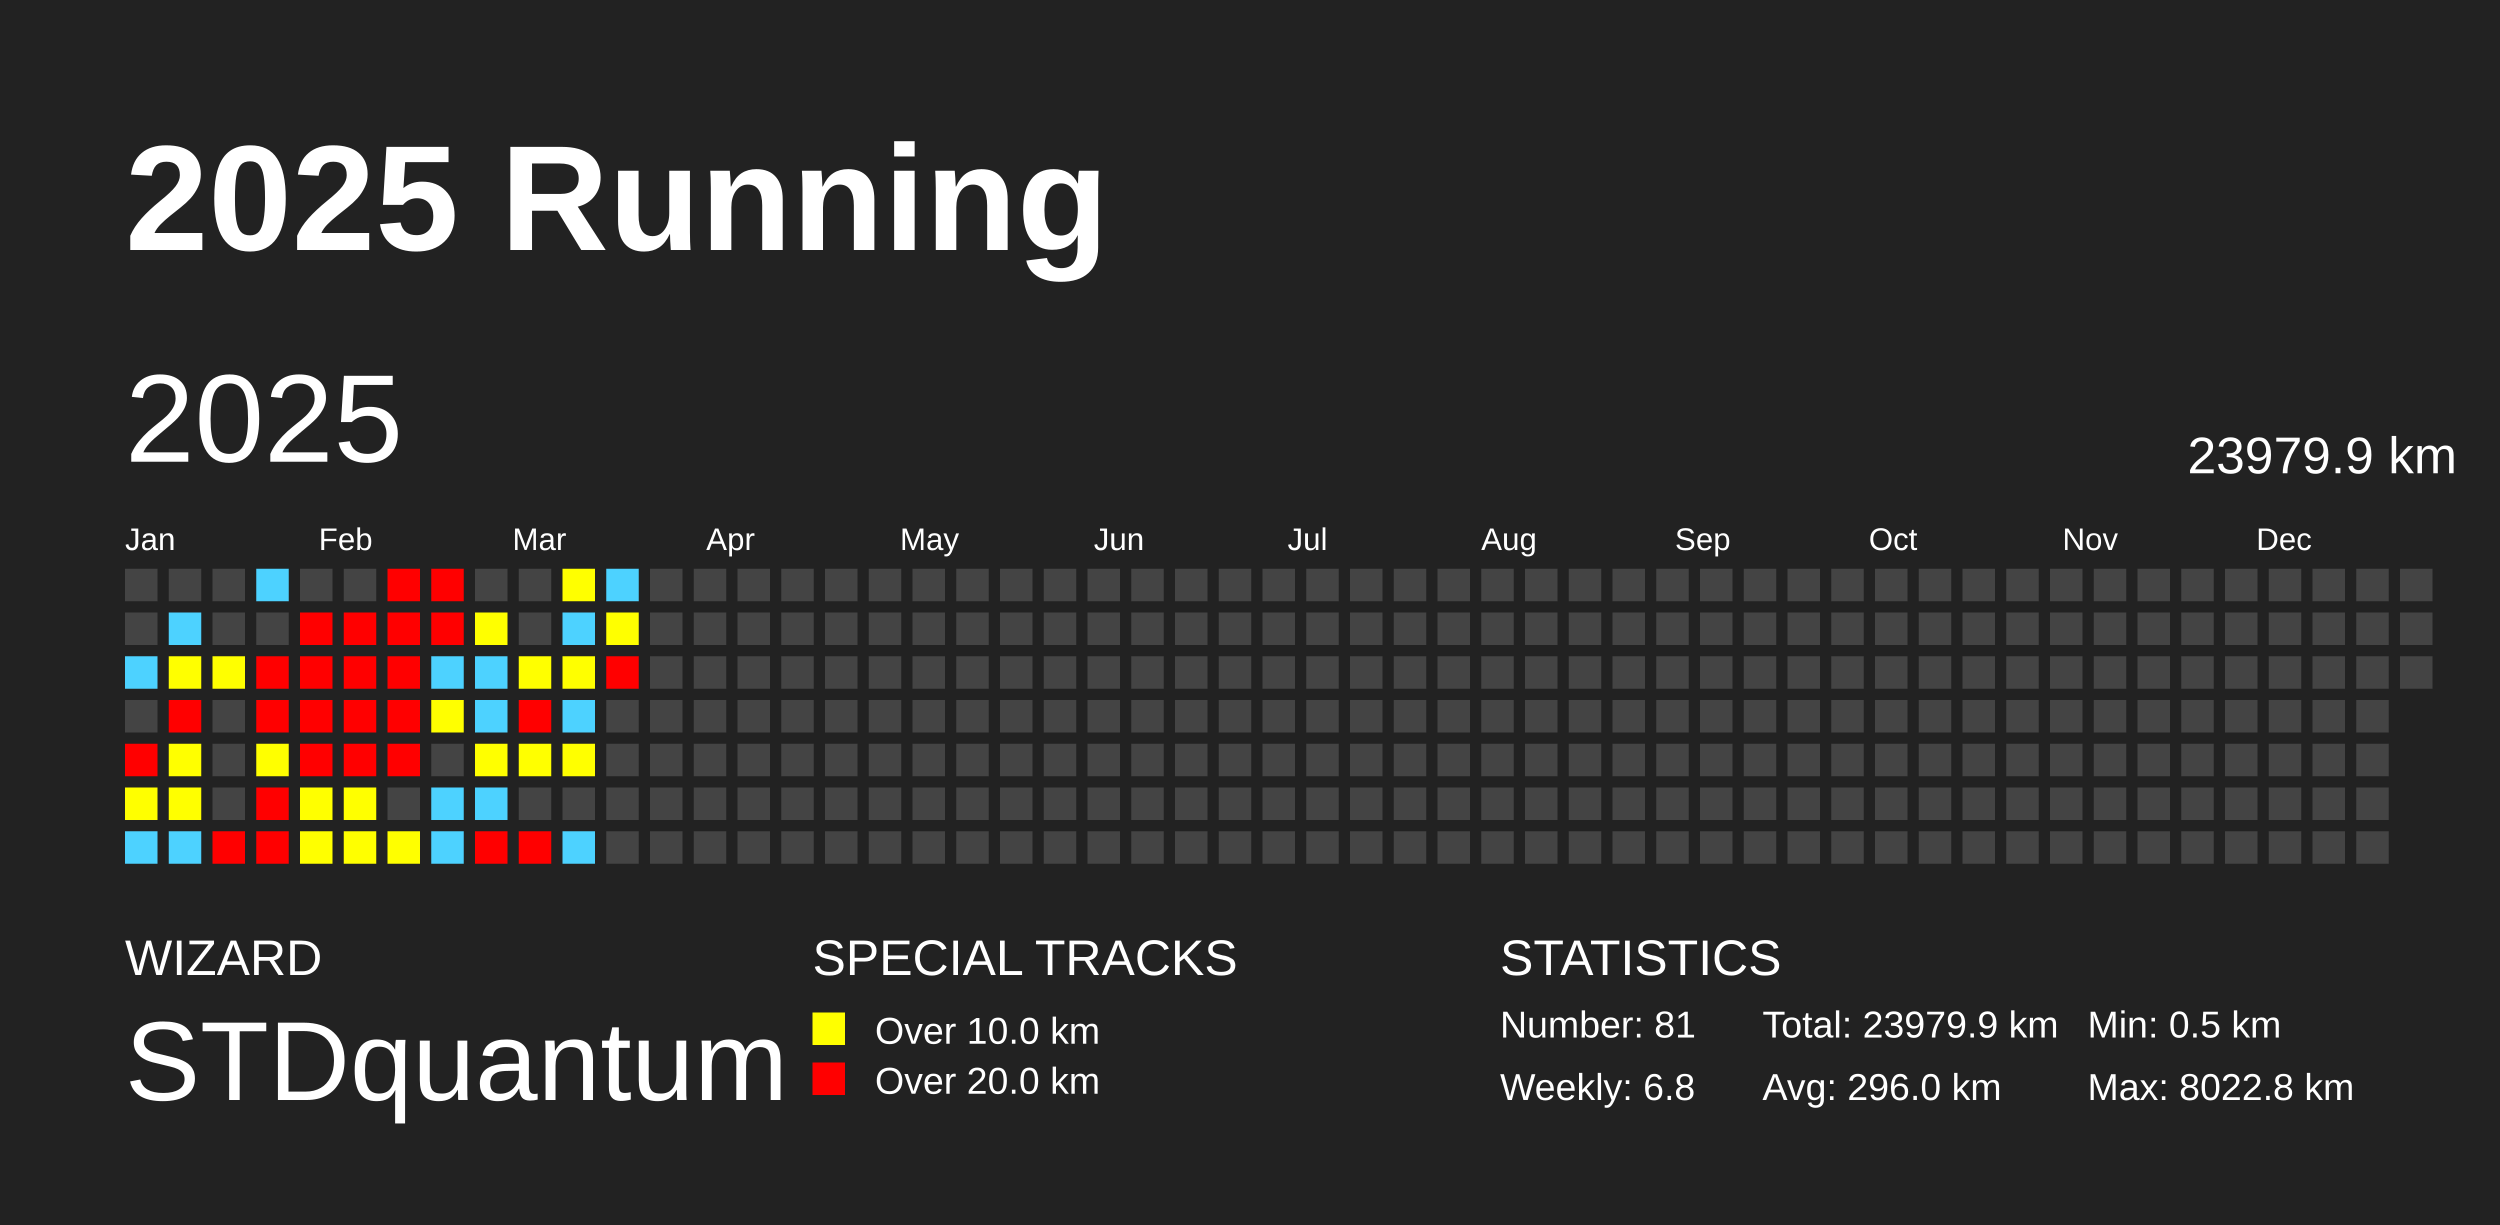
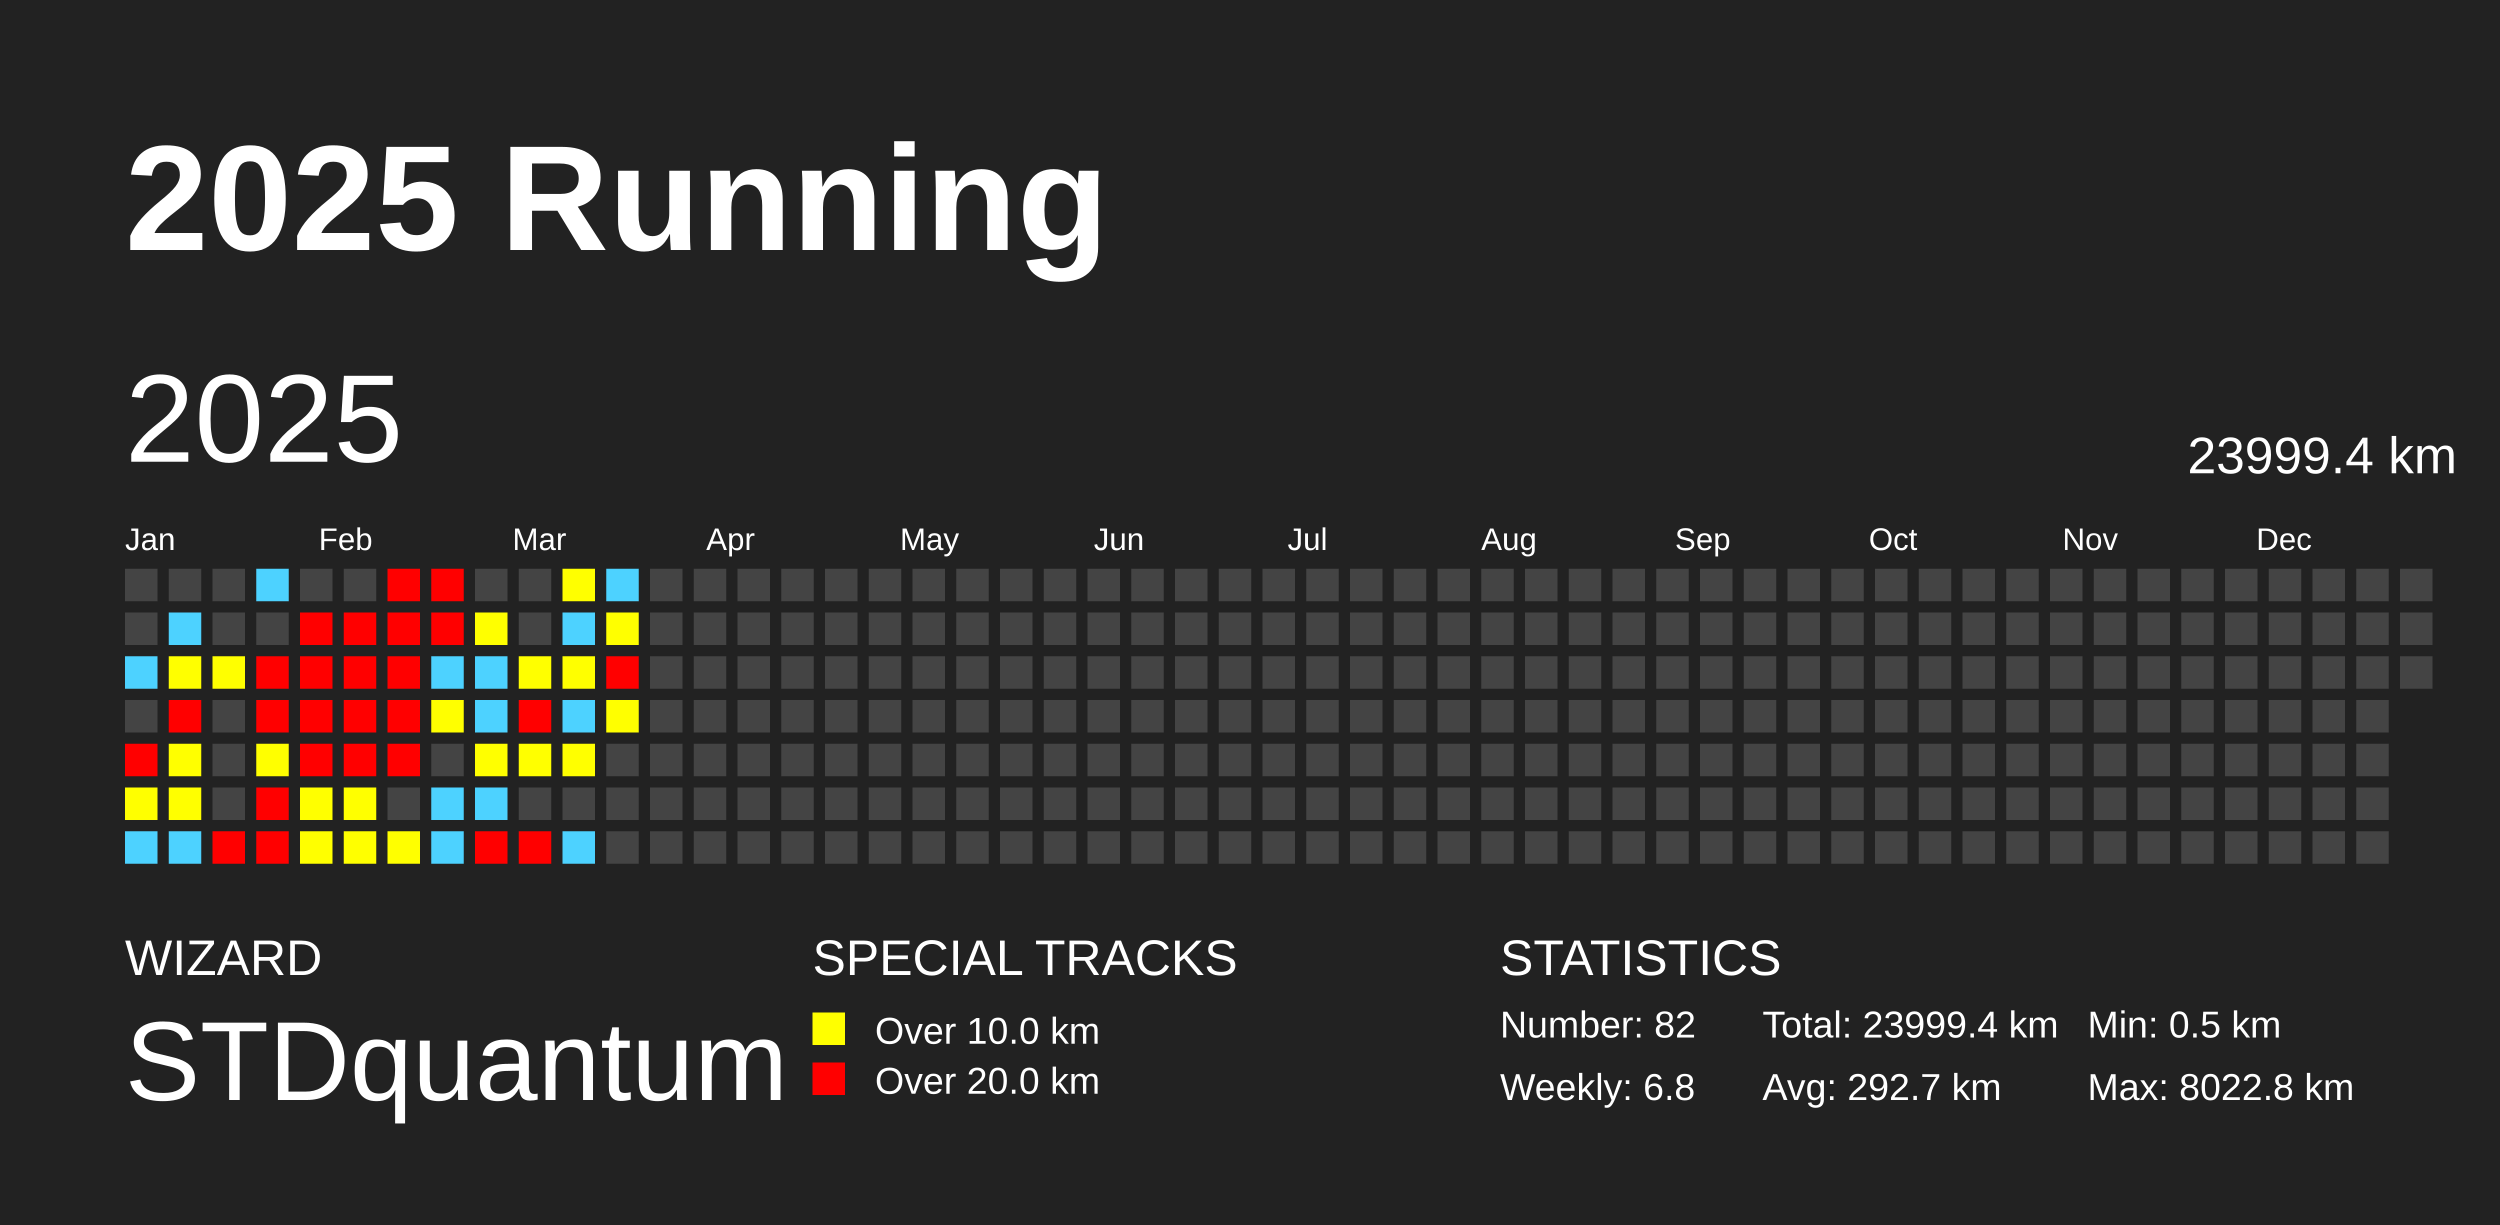
<svg xmlns="http://www.w3.org/2000/svg" baseProfile="full" height="98mm" version="1.1" viewBox="0,0,200,98" width="200mm">
  <defs />
  <rect fill="#222222" height="98" width="200" x="0" y="0" />
  <text fill="#FFFFFF" style="font-size:12px; font-family:Arial; font-weight:bold;" x="10" y="20">2025 Running</text>
  <text fill="#FFFFFF" style="font-size:4px; font-family:Arial" x="10" y="78">WIZARD</text>
  <text fill="#FFFFFF" style="font-size:9px; font-family:Arial" x="10" y="88">STDquantum</text>
  <text fill="#FFFFFF" style="font-size:4px; font-family:Arial" x="65" y="78">SPECIAL TRACKS</text>
  <rect fill="yellow" height="2.6" width="2.6" x="65" y="81" />
  <text fill="#FFFFFF" style="font-size:3px; font-family:Arial" x="70" y="83.5">Over 10.0 km</text>
  <rect fill="red" height="2.6" width="2.6" x="65" y="85" />
  <text fill="#FFFFFF" style="font-size:3px; font-family:Arial" x="70" y="87.5">Over 20.0 km</text>
  <text fill="#FFFFFF" style="font-size:4px; font-family:Arial" x="120" y="78">STATISTICS</text>
-   <text fill="#FFFFFF" style="font-size:3px; font-family:Arial" x="120" y="83">Number: 81</text>
+   <text fill="#FFFFFF" style="font-size:3px; font-family:Arial" x="120" y="83">Number: 82</text>
  <text fill="#FFFFFF" style="font-size:3px; font-family:Arial" x="120" y="88">Weekly: 6.8</text>
-   <text fill="#FFFFFF" style="font-size:3px; font-family:Arial" x="141" y="83">Total: 23979.9 km</text>
-   <text fill="#FFFFFF" style="font-size:3px; font-family:Arial" x="141" y="88">Avg: 296.0 km</text>
+   <text fill="#FFFFFF" style="font-size:3px; font-family:Arial" x="141" y="83">Total: 23999.4 km</text>
+   <text fill="#FFFFFF" style="font-size:3px; font-family:Arial" x="141" y="88">Avg: 292.7 km</text>
  <text fill="#FFFFFF" style="font-size:3px; font-family:Arial" x="167" y="83">Min: 0.5 km</text>
  <text fill="#FFFFFF" style="font-size:3px; font-family:Arial" x="167" y="88">Max: 8022.8 km</text>
  <text dominant-baseline="hanging" fill="#FFFFFF" style="font-size:10.0px; font-family:Arial;" x="10" y="30">2025</text>
-   <text dominant-baseline="hanging" fill="#FFFFFF" style="font-size:4.125px; font-family:Arial;" x="175" y="35">23979.9 km</text>
+   <text dominant-baseline="hanging" fill="#FFFFFF" style="font-size:4.125px; font-family:Arial;" x="175" y="35">23999.4 km</text>
  <text fill="#FFFFFF" style="font-size:2.5px; font-family:Arial" x="10.0" y="44">Jan</text>
  <text fill="#FFFFFF" style="font-size:2.5px; font-family:Arial" x="25.5" y="44">Feb</text>
  <text fill="#FFFFFF" style="font-size:2.5px; font-family:Arial" x="41.0" y="44">Mar</text>
  <text fill="#FFFFFF" style="font-size:2.5px; font-family:Arial" x="56.5" y="44">Apr</text>
  <text fill="#FFFFFF" style="font-size:2.5px; font-family:Arial" x="72.0" y="44">May</text>
  <text fill="#FFFFFF" style="font-size:2.5px; font-family:Arial" x="87.5" y="44">Jun</text>
  <text fill="#FFFFFF" style="font-size:2.5px; font-family:Arial" x="103.0" y="44">Jul</text>
  <text fill="#FFFFFF" style="font-size:2.5px; font-family:Arial" x="118.5" y="44">Aug</text>
  <text fill="#FFFFFF" style="font-size:2.5px; font-family:Arial" x="134.0" y="44">Sep</text>
  <text fill="#FFFFFF" style="font-size:2.5px; font-family:Arial" x="149.5" y="44">Oct</text>
  <text fill="#FFFFFF" style="font-size:2.5px; font-family:Arial" x="165.0" y="44">Nov</text>
  <text fill="#FFFFFF" style="font-size:2.5px; font-family:Arial" x="180.5" y="44">Dec</text>
  <rect fill="#444444" height="2.6" width="2.6" x="10.0" y="45.5" />
  <rect fill="#444444" height="2.6" width="2.6" x="10.0" y="49.0" />
  <rect fill="#4dd2ff" height="2.6" width="2.6" x="10.0" y="52.5" />
  <rect fill="#444444" height="2.6" width="2.6" x="10.0" y="56.0" />
  <rect fill="red" height="2.6" width="2.6" x="10.0" y="59.5" />
  <rect fill="#ffff00" height="2.6" width="2.6" x="10.0" y="63.0" />
  <rect fill="#4dd2ff" height="2.6" width="2.6" x="10.0" y="66.5" />
  <rect fill="#444444" height="2.6" width="2.6" x="13.5" y="45.5" />
  <rect fill="#4dd2ff" height="2.6" width="2.6" x="13.5" y="49.0" />
  <rect fill="#ffff00" height="2.6" width="2.6" x="13.5" y="52.5" />
  <rect fill="red" height="2.6" width="2.6" x="13.5" y="56.0" />
  <rect fill="#ffff00" height="2.6" width="2.6" x="13.5" y="59.5" />
  <rect fill="#ffff00" height="2.6" width="2.6" x="13.5" y="63.0" />
  <rect fill="#4dd2ff" height="2.6" width="2.6" x="13.5" y="66.5" />
  <rect fill="#444444" height="2.6" width="2.6" x="17.0" y="45.5" />
  <rect fill="#444444" height="2.6" width="2.6" x="17.0" y="49.0" />
  <rect fill="#ffff00" height="2.6" width="2.6" x="17.0" y="52.5" />
  <rect fill="#444444" height="2.6" width="2.6" x="17.0" y="56.0" />
  <rect fill="#444444" height="2.6" width="2.6" x="17.0" y="59.5" />
  <rect fill="#444444" height="2.6" width="2.6" x="17.0" y="63.0" />
  <rect fill="red" height="2.6" width="2.6" x="17.0" y="66.5" />
  <rect fill="#4dd2ff" height="2.6" width="2.6" x="20.5" y="45.5" />
  <rect fill="#444444" height="2.6" width="2.6" x="20.5" y="49.0" />
  <rect fill="red" height="2.6" width="2.6" x="20.5" y="52.5" />
  <rect fill="red" height="2.6" width="2.6" x="20.5" y="56.0" />
  <rect fill="#ffff00" height="2.6" width="2.6" x="20.5" y="59.5" />
  <rect fill="red" height="2.6" width="2.6" x="20.5" y="63.0" />
  <rect fill="red" height="2.6" width="2.6" x="20.5" y="66.5" />
  <rect fill="#444444" height="2.6" width="2.6" x="24.0" y="45.5" />
  <rect fill="red" height="2.6" width="2.6" x="24.0" y="49.0" />
  <rect fill="red" height="2.6" width="2.6" x="24.0" y="52.5" />
  <rect fill="red" height="2.6" width="2.6" x="24.0" y="56.0" />
  <rect fill="red" height="2.6" width="2.6" x="24.0" y="59.5" />
  <rect fill="#ffff00" height="2.6" width="2.6" x="24.0" y="63.0" />
  <rect fill="#ffff00" height="2.6" width="2.6" x="24.0" y="66.5" />
  <rect fill="#444444" height="2.6" width="2.6" x="27.5" y="45.5" />
  <rect fill="red" height="2.6" width="2.6" x="27.5" y="49.0" />
  <rect fill="red" height="2.6" width="2.6" x="27.5" y="52.5" />
  <rect fill="red" height="2.6" width="2.6" x="27.5" y="56.0" />
  <rect fill="red" height="2.6" width="2.6" x="27.5" y="59.5" />
  <rect fill="#ffff00" height="2.6" width="2.6" x="27.5" y="63.0" />
  <rect fill="#ffff00" height="2.6" width="2.6" x="27.5" y="66.5" />
  <rect fill="red" height="2.6" width="2.6" x="31.0" y="45.5" />
  <rect fill="red" height="2.6" width="2.6" x="31.0" y="49.0" />
  <rect fill="red" height="2.6" width="2.6" x="31.0" y="52.5" />
  <rect fill="red" height="2.6" width="2.6" x="31.0" y="56.0" />
  <rect fill="red" height="2.6" width="2.6" x="31.0" y="59.5" />
  <rect fill="#444444" height="2.6" width="2.6" x="31.0" y="63.0" />
  <rect fill="#ffff00" height="2.6" width="2.6" x="31.0" y="66.5" />
  <rect fill="red" height="2.6" width="2.6" x="34.5" y="45.5" />
  <rect fill="red" height="2.6" width="2.6" x="34.5" y="49.0" />
  <rect fill="#4dd2ff" height="2.6" width="2.6" x="34.5" y="52.5" />
  <rect fill="#ffff00" height="2.6" width="2.6" x="34.5" y="56.0" />
  <rect fill="#444444" height="2.6" width="2.6" x="34.5" y="59.5" />
  <rect fill="#4dd2ff" height="2.6" width="2.6" x="34.5" y="63.0" />
  <rect fill="#4dd2ff" height="2.6" width="2.6" x="34.5" y="66.5" />
  <rect fill="#444444" height="2.6" width="2.6" x="38.0" y="45.5" />
  <rect fill="#ffff00" height="2.6" width="2.6" x="38.0" y="49.0" />
  <rect fill="#4dd2ff" height="2.6" width="2.6" x="38.0" y="52.5" />
  <rect fill="#4dd2ff" height="2.6" width="2.6" x="38.0" y="56.0" />
  <rect fill="#ffff00" height="2.6" width="2.6" x="38.0" y="59.5" />
  <rect fill="#4dd2ff" height="2.6" width="2.6" x="38.0" y="63.0" />
  <rect fill="red" height="2.6" width="2.6" x="38.0" y="66.5" />
  <rect fill="#444444" height="2.6" width="2.6" x="41.5" y="45.5" />
  <rect fill="#444444" height="2.6" width="2.6" x="41.5" y="49.0" />
  <rect fill="#ffff00" height="2.6" width="2.6" x="41.5" y="52.5" />
  <rect fill="red" height="2.6" width="2.6" x="41.5" y="56.0" />
  <rect fill="#ffff00" height="2.6" width="2.6" x="41.5" y="59.5" />
  <rect fill="#444444" height="2.6" width="2.6" x="41.5" y="63.0" />
  <rect fill="red" height="2.6" width="2.6" x="41.5" y="66.5" />
  <rect fill="#ffff00" height="2.6" width="2.6" x="45.0" y="45.5" />
  <rect fill="#4dd2ff" height="2.6" width="2.6" x="45.0" y="49.0" />
  <rect fill="#ffff00" height="2.6" width="2.6" x="45.0" y="52.5" />
  <rect fill="#4dd2ff" height="2.6" width="2.6" x="45.0" y="56.0" />
  <rect fill="#ffff00" height="2.6" width="2.6" x="45.0" y="59.5" />
  <rect fill="#444444" height="2.6" width="2.6" x="45.0" y="63.0" />
  <rect fill="#4dd2ff" height="2.6" width="2.6" x="45.0" y="66.5" />
  <rect fill="#4dd2ff" height="2.6" width="2.6" x="48.5" y="45.5" />
  <rect fill="#ffff00" height="2.6" width="2.6" x="48.5" y="49.0" />
  <rect fill="red" height="2.6" width="2.6" x="48.5" y="52.5" />
-   <rect fill="#444444" height="2.6" width="2.6" x="48.5" y="56.0" />
+   <rect fill="#ffff00" height="2.6" width="2.6" x="48.5" y="56.0" />
  <rect fill="#444444" height="2.6" width="2.6" x="48.5" y="59.5" />
  <rect fill="#444444" height="2.6" width="2.6" x="48.5" y="63.0" />
  <rect fill="#444444" height="2.6" width="2.6" x="48.5" y="66.5" />
  <rect fill="#444444" height="2.6" width="2.6" x="52.0" y="45.5" />
  <rect fill="#444444" height="2.6" width="2.6" x="52.0" y="49.0" />
  <rect fill="#444444" height="2.6" width="2.6" x="52.0" y="52.5" />
  <rect fill="#444444" height="2.6" width="2.6" x="52.0" y="56.0" />
  <rect fill="#444444" height="2.6" width="2.6" x="52.0" y="59.5" />
  <rect fill="#444444" height="2.6" width="2.6" x="52.0" y="63.0" />
  <rect fill="#444444" height="2.6" width="2.6" x="52.0" y="66.5" />
  <rect fill="#444444" height="2.6" width="2.6" x="55.5" y="45.5" />
  <rect fill="#444444" height="2.6" width="2.6" x="55.5" y="49.0" />
  <rect fill="#444444" height="2.6" width="2.6" x="55.5" y="52.5" />
  <rect fill="#444444" height="2.6" width="2.6" x="55.5" y="56.0" />
  <rect fill="#444444" height="2.6" width="2.6" x="55.5" y="59.5" />
  <rect fill="#444444" height="2.6" width="2.6" x="55.5" y="63.0" />
  <rect fill="#444444" height="2.6" width="2.6" x="55.5" y="66.5" />
  <rect fill="#444444" height="2.6" width="2.6" x="59.0" y="45.5" />
  <rect fill="#444444" height="2.6" width="2.6" x="59.0" y="49.0" />
  <rect fill="#444444" height="2.6" width="2.6" x="59.0" y="52.5" />
  <rect fill="#444444" height="2.6" width="2.6" x="59.0" y="56.0" />
  <rect fill="#444444" height="2.6" width="2.6" x="59.0" y="59.5" />
  <rect fill="#444444" height="2.6" width="2.6" x="59.0" y="63.0" />
  <rect fill="#444444" height="2.6" width="2.6" x="59.0" y="66.5" />
  <rect fill="#444444" height="2.6" width="2.6" x="62.5" y="45.5" />
  <rect fill="#444444" height="2.6" width="2.6" x="62.5" y="49.0" />
  <rect fill="#444444" height="2.6" width="2.6" x="62.5" y="52.5" />
  <rect fill="#444444" height="2.6" width="2.6" x="62.5" y="56.0" />
  <rect fill="#444444" height="2.6" width="2.6" x="62.5" y="59.5" />
  <rect fill="#444444" height="2.6" width="2.6" x="62.5" y="63.0" />
  <rect fill="#444444" height="2.6" width="2.6" x="62.5" y="66.5" />
  <rect fill="#444444" height="2.6" width="2.6" x="66.0" y="45.5" />
  <rect fill="#444444" height="2.6" width="2.6" x="66.0" y="49.0" />
  <rect fill="#444444" height="2.6" width="2.6" x="66.0" y="52.5" />
  <rect fill="#444444" height="2.6" width="2.6" x="66.0" y="56.0" />
  <rect fill="#444444" height="2.6" width="2.6" x="66.0" y="59.5" />
  <rect fill="#444444" height="2.6" width="2.6" x="66.0" y="63.0" />
  <rect fill="#444444" height="2.6" width="2.6" x="66.0" y="66.5" />
  <rect fill="#444444" height="2.6" width="2.6" x="69.5" y="45.5" />
  <rect fill="#444444" height="2.6" width="2.6" x="69.5" y="49.0" />
  <rect fill="#444444" height="2.6" width="2.6" x="69.5" y="52.5" />
  <rect fill="#444444" height="2.6" width="2.6" x="69.5" y="56.0" />
  <rect fill="#444444" height="2.6" width="2.6" x="69.5" y="59.5" />
  <rect fill="#444444" height="2.6" width="2.6" x="69.5" y="63.0" />
  <rect fill="#444444" height="2.6" width="2.6" x="69.5" y="66.5" />
  <rect fill="#444444" height="2.6" width="2.6" x="73.0" y="45.5" />
  <rect fill="#444444" height="2.6" width="2.6" x="73.0" y="49.0" />
  <rect fill="#444444" height="2.6" width="2.6" x="73.0" y="52.5" />
  <rect fill="#444444" height="2.6" width="2.6" x="73.0" y="56.0" />
  <rect fill="#444444" height="2.6" width="2.6" x="73.0" y="59.5" />
  <rect fill="#444444" height="2.6" width="2.6" x="73.0" y="63.0" />
  <rect fill="#444444" height="2.6" width="2.6" x="73.0" y="66.5" />
  <rect fill="#444444" height="2.6" width="2.6" x="76.5" y="45.5" />
  <rect fill="#444444" height="2.6" width="2.6" x="76.5" y="49.0" />
  <rect fill="#444444" height="2.6" width="2.6" x="76.5" y="52.5" />
  <rect fill="#444444" height="2.6" width="2.6" x="76.5" y="56.0" />
  <rect fill="#444444" height="2.6" width="2.6" x="76.5" y="59.5" />
  <rect fill="#444444" height="2.6" width="2.6" x="76.5" y="63.0" />
  <rect fill="#444444" height="2.6" width="2.6" x="76.5" y="66.5" />
  <rect fill="#444444" height="2.6" width="2.6" x="80.0" y="45.5" />
  <rect fill="#444444" height="2.6" width="2.6" x="80.0" y="49.0" />
  <rect fill="#444444" height="2.6" width="2.6" x="80.0" y="52.5" />
  <rect fill="#444444" height="2.6" width="2.6" x="80.0" y="56.0" />
  <rect fill="#444444" height="2.6" width="2.6" x="80.0" y="59.5" />
  <rect fill="#444444" height="2.6" width="2.6" x="80.0" y="63.0" />
  <rect fill="#444444" height="2.6" width="2.6" x="80.0" y="66.5" />
  <rect fill="#444444" height="2.6" width="2.6" x="83.5" y="45.5" />
  <rect fill="#444444" height="2.6" width="2.6" x="83.5" y="49.0" />
  <rect fill="#444444" height="2.6" width="2.6" x="83.5" y="52.5" />
  <rect fill="#444444" height="2.6" width="2.6" x="83.5" y="56.0" />
  <rect fill="#444444" height="2.6" width="2.6" x="83.5" y="59.5" />
  <rect fill="#444444" height="2.6" width="2.6" x="83.5" y="63.0" />
  <rect fill="#444444" height="2.6" width="2.6" x="83.5" y="66.5" />
  <rect fill="#444444" height="2.6" width="2.6" x="87.0" y="45.5" />
  <rect fill="#444444" height="2.6" width="2.6" x="87.0" y="49.0" />
  <rect fill="#444444" height="2.6" width="2.6" x="87.0" y="52.5" />
  <rect fill="#444444" height="2.6" width="2.6" x="87.0" y="56.0" />
  <rect fill="#444444" height="2.6" width="2.6" x="87.0" y="59.5" />
  <rect fill="#444444" height="2.6" width="2.6" x="87.0" y="63.0" />
  <rect fill="#444444" height="2.6" width="2.6" x="87.0" y="66.5" />
  <rect fill="#444444" height="2.6" width="2.6" x="90.5" y="45.5" />
  <rect fill="#444444" height="2.6" width="2.6" x="90.5" y="49.0" />
  <rect fill="#444444" height="2.6" width="2.6" x="90.5" y="52.5" />
  <rect fill="#444444" height="2.6" width="2.6" x="90.5" y="56.0" />
  <rect fill="#444444" height="2.6" width="2.6" x="90.5" y="59.5" />
  <rect fill="#444444" height="2.6" width="2.6" x="90.5" y="63.0" />
  <rect fill="#444444" height="2.6" width="2.6" x="90.5" y="66.5" />
  <rect fill="#444444" height="2.6" width="2.6" x="94.0" y="45.5" />
  <rect fill="#444444" height="2.6" width="2.6" x="94.0" y="49.0" />
  <rect fill="#444444" height="2.6" width="2.6" x="94.0" y="52.5" />
  <rect fill="#444444" height="2.6" width="2.6" x="94.0" y="56.0" />
  <rect fill="#444444" height="2.6" width="2.6" x="94.0" y="59.5" />
  <rect fill="#444444" height="2.6" width="2.6" x="94.0" y="63.0" />
  <rect fill="#444444" height="2.6" width="2.6" x="94.0" y="66.5" />
  <rect fill="#444444" height="2.6" width="2.6" x="97.5" y="45.5" />
  <rect fill="#444444" height="2.6" width="2.6" x="97.5" y="49.0" />
  <rect fill="#444444" height="2.6" width="2.6" x="97.5" y="52.5" />
  <rect fill="#444444" height="2.6" width="2.6" x="97.5" y="56.0" />
  <rect fill="#444444" height="2.6" width="2.6" x="97.5" y="59.5" />
  <rect fill="#444444" height="2.6" width="2.6" x="97.5" y="63.0" />
  <rect fill="#444444" height="2.6" width="2.6" x="97.5" y="66.5" />
  <rect fill="#444444" height="2.6" width="2.6" x="101.0" y="45.5" />
  <rect fill="#444444" height="2.6" width="2.6" x="101.0" y="49.0" />
  <rect fill="#444444" height="2.6" width="2.6" x="101.0" y="52.5" />
  <rect fill="#444444" height="2.6" width="2.6" x="101.0" y="56.0" />
  <rect fill="#444444" height="2.6" width="2.6" x="101.0" y="59.5" />
  <rect fill="#444444" height="2.6" width="2.6" x="101.0" y="63.0" />
  <rect fill="#444444" height="2.6" width="2.6" x="101.0" y="66.5" />
  <rect fill="#444444" height="2.6" width="2.6" x="104.5" y="45.5" />
  <rect fill="#444444" height="2.6" width="2.6" x="104.5" y="49.0" />
  <rect fill="#444444" height="2.6" width="2.6" x="104.5" y="52.5" />
  <rect fill="#444444" height="2.6" width="2.6" x="104.5" y="56.0" />
  <rect fill="#444444" height="2.6" width="2.6" x="104.5" y="59.5" />
  <rect fill="#444444" height="2.6" width="2.6" x="104.5" y="63.0" />
  <rect fill="#444444" height="2.6" width="2.6" x="104.5" y="66.5" />
  <rect fill="#444444" height="2.6" width="2.6" x="108.0" y="45.5" />
  <rect fill="#444444" height="2.6" width="2.6" x="108.0" y="49.0" />
  <rect fill="#444444" height="2.6" width="2.6" x="108.0" y="52.5" />
  <rect fill="#444444" height="2.6" width="2.6" x="108.0" y="56.0" />
  <rect fill="#444444" height="2.6" width="2.6" x="108.0" y="59.5" />
  <rect fill="#444444" height="2.6" width="2.6" x="108.0" y="63.0" />
  <rect fill="#444444" height="2.6" width="2.6" x="108.0" y="66.5" />
  <rect fill="#444444" height="2.6" width="2.6" x="111.5" y="45.5" />
  <rect fill="#444444" height="2.6" width="2.6" x="111.5" y="49.0" />
  <rect fill="#444444" height="2.6" width="2.6" x="111.5" y="52.5" />
  <rect fill="#444444" height="2.6" width="2.6" x="111.5" y="56.0" />
  <rect fill="#444444" height="2.6" width="2.6" x="111.5" y="59.5" />
  <rect fill="#444444" height="2.6" width="2.6" x="111.5" y="63.0" />
  <rect fill="#444444" height="2.6" width="2.6" x="111.5" y="66.5" />
  <rect fill="#444444" height="2.6" width="2.6" x="115.0" y="45.5" />
  <rect fill="#444444" height="2.6" width="2.6" x="115.0" y="49.0" />
  <rect fill="#444444" height="2.6" width="2.6" x="115.0" y="52.5" />
  <rect fill="#444444" height="2.6" width="2.6" x="115.0" y="56.0" />
  <rect fill="#444444" height="2.6" width="2.6" x="115.0" y="59.5" />
  <rect fill="#444444" height="2.6" width="2.6" x="115.0" y="63.0" />
  <rect fill="#444444" height="2.6" width="2.6" x="115.0" y="66.5" />
  <rect fill="#444444" height="2.6" width="2.6" x="118.5" y="45.5" />
  <rect fill="#444444" height="2.6" width="2.6" x="118.5" y="49.0" />
  <rect fill="#444444" height="2.6" width="2.6" x="118.5" y="52.5" />
  <rect fill="#444444" height="2.6" width="2.6" x="118.5" y="56.0" />
  <rect fill="#444444" height="2.6" width="2.6" x="118.5" y="59.5" />
  <rect fill="#444444" height="2.6" width="2.6" x="118.5" y="63.0" />
  <rect fill="#444444" height="2.6" width="2.6" x="118.5" y="66.5" />
  <rect fill="#444444" height="2.6" width="2.6" x="122.0" y="45.5" />
  <rect fill="#444444" height="2.6" width="2.6" x="122.0" y="49.0" />
  <rect fill="#444444" height="2.6" width="2.6" x="122.0" y="52.5" />
  <rect fill="#444444" height="2.6" width="2.6" x="122.0" y="56.0" />
  <rect fill="#444444" height="2.6" width="2.6" x="122.0" y="59.5" />
  <rect fill="#444444" height="2.6" width="2.6" x="122.0" y="63.0" />
  <rect fill="#444444" height="2.6" width="2.6" x="122.0" y="66.5" />
  <rect fill="#444444" height="2.6" width="2.6" x="125.5" y="45.5" />
  <rect fill="#444444" height="2.6" width="2.6" x="125.5" y="49.0" />
  <rect fill="#444444" height="2.6" width="2.6" x="125.5" y="52.5" />
  <rect fill="#444444" height="2.6" width="2.6" x="125.5" y="56.0" />
  <rect fill="#444444" height="2.6" width="2.6" x="125.5" y="59.5" />
  <rect fill="#444444" height="2.6" width="2.6" x="125.5" y="63.0" />
  <rect fill="#444444" height="2.6" width="2.6" x="125.5" y="66.5" />
  <rect fill="#444444" height="2.6" width="2.6" x="129.0" y="45.5" />
  <rect fill="#444444" height="2.6" width="2.6" x="129.0" y="49.0" />
  <rect fill="#444444" height="2.6" width="2.6" x="129.0" y="52.5" />
  <rect fill="#444444" height="2.6" width="2.6" x="129.0" y="56.0" />
  <rect fill="#444444" height="2.6" width="2.6" x="129.0" y="59.5" />
  <rect fill="#444444" height="2.6" width="2.6" x="129.0" y="63.0" />
  <rect fill="#444444" height="2.6" width="2.6" x="129.0" y="66.5" />
  <rect fill="#444444" height="2.6" width="2.6" x="132.5" y="45.5" />
  <rect fill="#444444" height="2.6" width="2.6" x="132.5" y="49.0" />
  <rect fill="#444444" height="2.6" width="2.6" x="132.5" y="52.5" />
  <rect fill="#444444" height="2.6" width="2.6" x="132.5" y="56.0" />
  <rect fill="#444444" height="2.6" width="2.6" x="132.5" y="59.5" />
  <rect fill="#444444" height="2.6" width="2.6" x="132.5" y="63.0" />
  <rect fill="#444444" height="2.6" width="2.6" x="132.5" y="66.5" />
  <rect fill="#444444" height="2.6" width="2.6" x="136.0" y="45.5" />
  <rect fill="#444444" height="2.6" width="2.6" x="136.0" y="49.0" />
  <rect fill="#444444" height="2.6" width="2.6" x="136.0" y="52.5" />
  <rect fill="#444444" height="2.6" width="2.6" x="136.0" y="56.0" />
  <rect fill="#444444" height="2.6" width="2.6" x="136.0" y="59.5" />
  <rect fill="#444444" height="2.6" width="2.6" x="136.0" y="63.0" />
  <rect fill="#444444" height="2.6" width="2.6" x="136.0" y="66.5" />
  <rect fill="#444444" height="2.6" width="2.6" x="139.5" y="45.5" />
  <rect fill="#444444" height="2.6" width="2.6" x="139.5" y="49.0" />
  <rect fill="#444444" height="2.6" width="2.6" x="139.5" y="52.5" />
  <rect fill="#444444" height="2.6" width="2.6" x="139.5" y="56.0" />
  <rect fill="#444444" height="2.6" width="2.6" x="139.5" y="59.5" />
  <rect fill="#444444" height="2.6" width="2.6" x="139.5" y="63.0" />
  <rect fill="#444444" height="2.6" width="2.6" x="139.5" y="66.5" />
  <rect fill="#444444" height="2.6" width="2.6" x="143.0" y="45.5" />
  <rect fill="#444444" height="2.6" width="2.6" x="143.0" y="49.0" />
  <rect fill="#444444" height="2.6" width="2.6" x="143.0" y="52.5" />
  <rect fill="#444444" height="2.6" width="2.6" x="143.0" y="56.0" />
  <rect fill="#444444" height="2.6" width="2.6" x="143.0" y="59.5" />
  <rect fill="#444444" height="2.6" width="2.6" x="143.0" y="63.0" />
  <rect fill="#444444" height="2.6" width="2.6" x="143.0" y="66.5" />
  <rect fill="#444444" height="2.6" width="2.6" x="146.5" y="45.5" />
  <rect fill="#444444" height="2.6" width="2.6" x="146.5" y="49.0" />
  <rect fill="#444444" height="2.6" width="2.6" x="146.5" y="52.5" />
  <rect fill="#444444" height="2.6" width="2.6" x="146.5" y="56.0" />
  <rect fill="#444444" height="2.6" width="2.6" x="146.5" y="59.5" />
  <rect fill="#444444" height="2.6" width="2.6" x="146.5" y="63.0" />
  <rect fill="#444444" height="2.6" width="2.6" x="146.5" y="66.5" />
  <rect fill="#444444" height="2.6" width="2.6" x="150.0" y="45.5" />
  <rect fill="#444444" height="2.6" width="2.6" x="150.0" y="49.0" />
  <rect fill="#444444" height="2.6" width="2.6" x="150.0" y="52.5" />
  <rect fill="#444444" height="2.6" width="2.6" x="150.0" y="56.0" />
  <rect fill="#444444" height="2.6" width="2.6" x="150.0" y="59.5" />
  <rect fill="#444444" height="2.6" width="2.6" x="150.0" y="63.0" />
  <rect fill="#444444" height="2.6" width="2.6" x="150.0" y="66.5" />
  <rect fill="#444444" height="2.6" width="2.6" x="153.5" y="45.5" />
  <rect fill="#444444" height="2.6" width="2.6" x="153.5" y="49.0" />
  <rect fill="#444444" height="2.6" width="2.6" x="153.5" y="52.5" />
  <rect fill="#444444" height="2.6" width="2.6" x="153.5" y="56.0" />
  <rect fill="#444444" height="2.6" width="2.6" x="153.5" y="59.5" />
  <rect fill="#444444" height="2.6" width="2.6" x="153.5" y="63.0" />
  <rect fill="#444444" height="2.6" width="2.6" x="153.5" y="66.5" />
  <rect fill="#444444" height="2.6" width="2.6" x="157.0" y="45.5" />
  <rect fill="#444444" height="2.6" width="2.6" x="157.0" y="49.0" />
  <rect fill="#444444" height="2.6" width="2.6" x="157.0" y="52.5" />
  <rect fill="#444444" height="2.6" width="2.6" x="157.0" y="56.0" />
  <rect fill="#444444" height="2.6" width="2.6" x="157.0" y="59.5" />
  <rect fill="#444444" height="2.6" width="2.6" x="157.0" y="63.0" />
  <rect fill="#444444" height="2.6" width="2.6" x="157.0" y="66.5" />
  <rect fill="#444444" height="2.6" width="2.6" x="160.5" y="45.5" />
  <rect fill="#444444" height="2.6" width="2.6" x="160.5" y="49.0" />
  <rect fill="#444444" height="2.6" width="2.6" x="160.5" y="52.5" />
  <rect fill="#444444" height="2.6" width="2.6" x="160.5" y="56.0" />
  <rect fill="#444444" height="2.6" width="2.6" x="160.5" y="59.5" />
  <rect fill="#444444" height="2.6" width="2.6" x="160.5" y="63.0" />
  <rect fill="#444444" height="2.6" width="2.6" x="160.5" y="66.5" />
  <rect fill="#444444" height="2.6" width="2.6" x="164.0" y="45.5" />
  <rect fill="#444444" height="2.6" width="2.6" x="164.0" y="49.0" />
  <rect fill="#444444" height="2.6" width="2.6" x="164.0" y="52.5" />
  <rect fill="#444444" height="2.6" width="2.6" x="164.0" y="56.0" />
  <rect fill="#444444" height="2.6" width="2.6" x="164.0" y="59.5" />
  <rect fill="#444444" height="2.6" width="2.6" x="164.0" y="63.0" />
  <rect fill="#444444" height="2.6" width="2.6" x="164.0" y="66.5" />
  <rect fill="#444444" height="2.6" width="2.6" x="167.5" y="45.5" />
  <rect fill="#444444" height="2.6" width="2.6" x="167.5" y="49.0" />
  <rect fill="#444444" height="2.6" width="2.6" x="167.5" y="52.5" />
  <rect fill="#444444" height="2.6" width="2.6" x="167.5" y="56.0" />
  <rect fill="#444444" height="2.6" width="2.6" x="167.5" y="59.5" />
  <rect fill="#444444" height="2.6" width="2.6" x="167.5" y="63.0" />
  <rect fill="#444444" height="2.6" width="2.6" x="167.5" y="66.5" />
  <rect fill="#444444" height="2.6" width="2.6" x="171.0" y="45.5" />
  <rect fill="#444444" height="2.6" width="2.6" x="171.0" y="49.0" />
  <rect fill="#444444" height="2.6" width="2.6" x="171.0" y="52.5" />
  <rect fill="#444444" height="2.6" width="2.6" x="171.0" y="56.0" />
  <rect fill="#444444" height="2.6" width="2.6" x="171.0" y="59.5" />
  <rect fill="#444444" height="2.6" width="2.6" x="171.0" y="63.0" />
  <rect fill="#444444" height="2.6" width="2.6" x="171.0" y="66.5" />
  <rect fill="#444444" height="2.6" width="2.6" x="174.5" y="45.5" />
  <rect fill="#444444" height="2.6" width="2.6" x="174.5" y="49.0" />
  <rect fill="#444444" height="2.6" width="2.6" x="174.5" y="52.5" />
  <rect fill="#444444" height="2.6" width="2.6" x="174.5" y="56.0" />
  <rect fill="#444444" height="2.6" width="2.6" x="174.5" y="59.5" />
  <rect fill="#444444" height="2.6" width="2.6" x="174.5" y="63.0" />
  <rect fill="#444444" height="2.6" width="2.6" x="174.5" y="66.5" />
  <rect fill="#444444" height="2.6" width="2.6" x="178.0" y="45.5" />
  <rect fill="#444444" height="2.6" width="2.6" x="178.0" y="49.0" />
  <rect fill="#444444" height="2.6" width="2.6" x="178.0" y="52.5" />
  <rect fill="#444444" height="2.6" width="2.6" x="178.0" y="56.0" />
  <rect fill="#444444" height="2.6" width="2.6" x="178.0" y="59.5" />
  <rect fill="#444444" height="2.6" width="2.6" x="178.0" y="63.0" />
  <rect fill="#444444" height="2.6" width="2.6" x="178.0" y="66.5" />
  <rect fill="#444444" height="2.6" width="2.6" x="181.5" y="45.5" />
  <rect fill="#444444" height="2.6" width="2.6" x="181.5" y="49.0" />
  <rect fill="#444444" height="2.6" width="2.6" x="181.5" y="52.5" />
  <rect fill="#444444" height="2.6" width="2.6" x="181.5" y="56.0" />
  <rect fill="#444444" height="2.6" width="2.6" x="181.5" y="59.5" />
  <rect fill="#444444" height="2.6" width="2.6" x="181.5" y="63.0" />
  <rect fill="#444444" height="2.6" width="2.6" x="181.5" y="66.5" />
  <rect fill="#444444" height="2.6" width="2.6" x="185.0" y="45.5" />
  <rect fill="#444444" height="2.6" width="2.6" x="185.0" y="49.0" />
  <rect fill="#444444" height="2.6" width="2.6" x="185.0" y="52.5" />
  <rect fill="#444444" height="2.6" width="2.6" x="185.0" y="56.0" />
  <rect fill="#444444" height="2.6" width="2.6" x="185.0" y="59.5" />
  <rect fill="#444444" height="2.6" width="2.6" x="185.0" y="63.0" />
  <rect fill="#444444" height="2.6" width="2.6" x="185.0" y="66.5" />
  <rect fill="#444444" height="2.6" width="2.6" x="188.5" y="45.5" />
  <rect fill="#444444" height="2.6" width="2.6" x="188.5" y="49.0" />
  <rect fill="#444444" height="2.6" width="2.6" x="188.5" y="52.5" />
  <rect fill="#444444" height="2.6" width="2.6" x="188.5" y="56.0" />
  <rect fill="#444444" height="2.6" width="2.6" x="188.5" y="59.5" />
  <rect fill="#444444" height="2.6" width="2.6" x="188.5" y="63.0" />
  <rect fill="#444444" height="2.6" width="2.6" x="188.5" y="66.5" />
  <rect fill="#444444" height="2.6" width="2.6" x="192.0" y="45.5" />
  <rect fill="#444444" height="2.6" width="2.6" x="192.0" y="49.0" />
  <rect fill="#444444" height="2.6" width="2.6" x="192.0" y="52.5" />
</svg>
